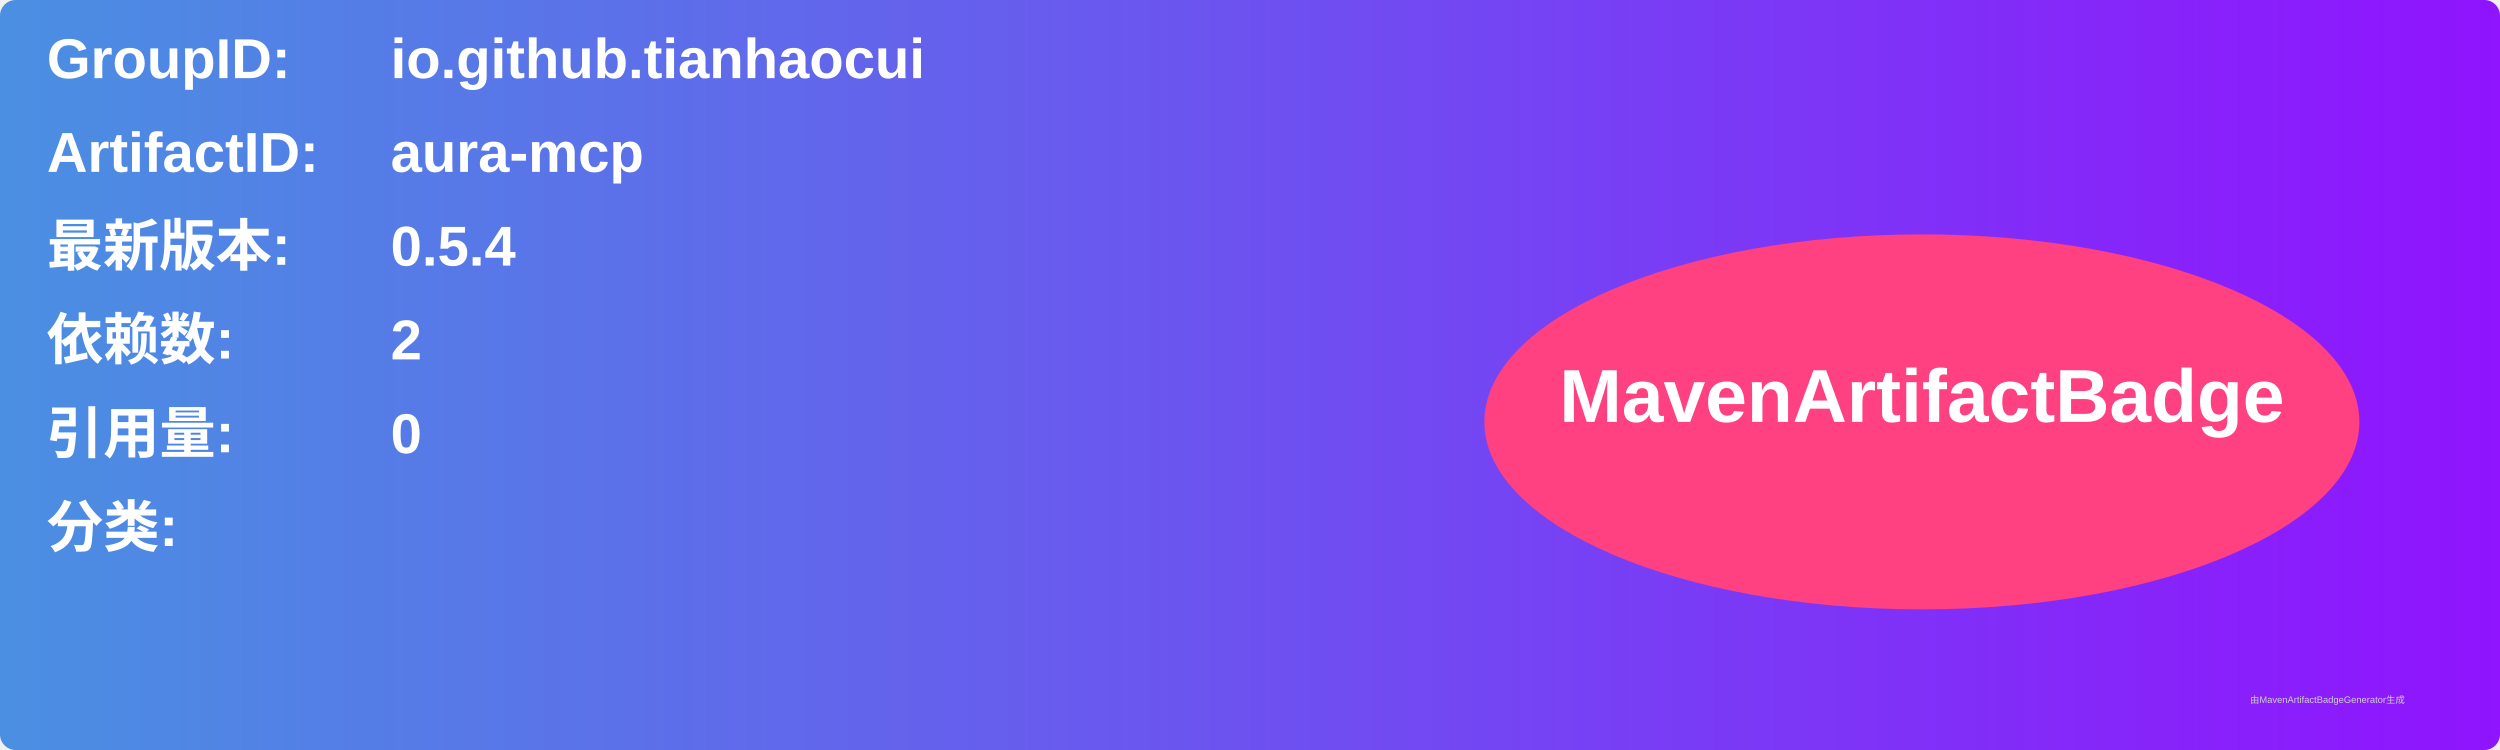
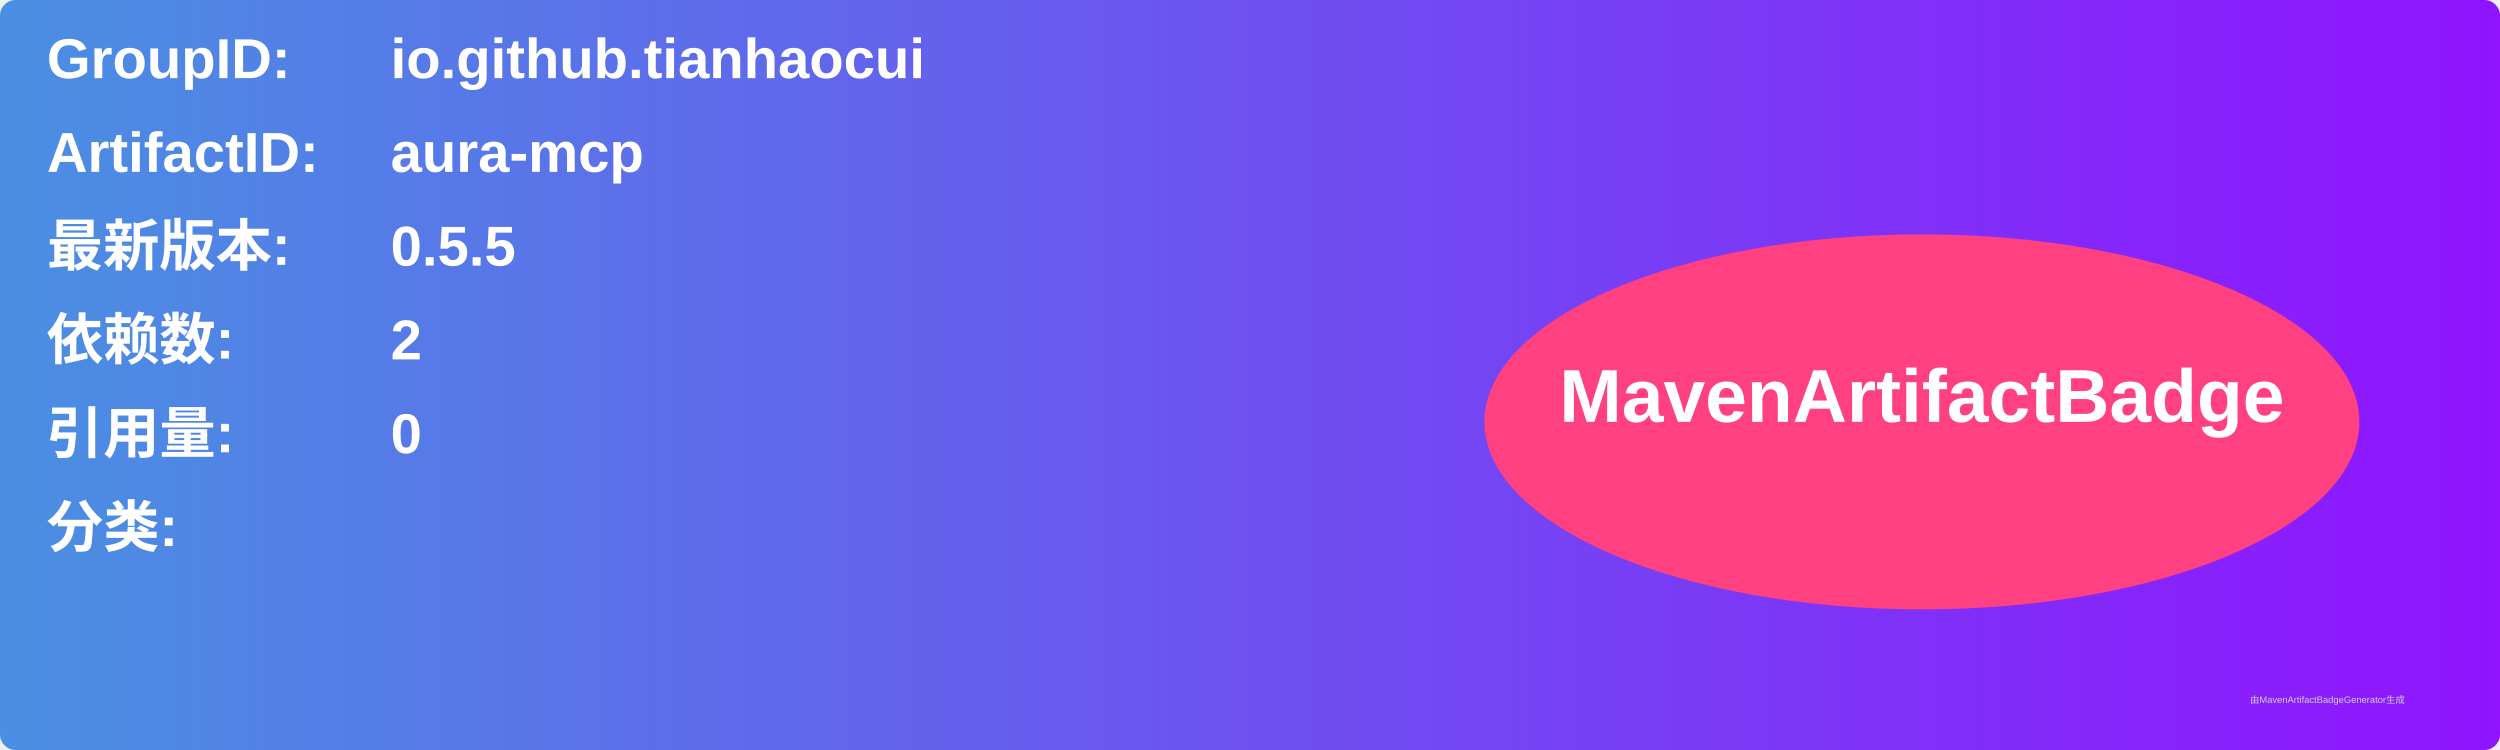
<svg xmlns="http://www.w3.org/2000/svg" width="800" height="240" viewBox="0 0 800 240">
  <linearGradient id="grad" x1="0%" y1="0%" x2="100%" y2="0%">
    <stop offset="0%" stop-color="#4a90e2" />
    <stop offset="100%" stop-color="#9013fe" />
  </linearGradient>
  <rect width="100%" height="100%" rx="5" ry="5" fill="url(#grad)" />
  <g transform="translate(15, 15)">
    <text x="0" y="10" font-family="Arial" font-size="18" fill="white" font-weight="bold" width="260">GroupID:</text>
    <text x="110" y="10" font-family="Arial" font-size="18" fill="white" font-weight="bold" width="460">io.github.tianhaocui</text>
    <text x="0" y="40" font-family="Arial" font-size="18" fill="white" font-weight="bold" width="260">ArtifactID:</text>
    <text x="110" y="40" font-family="Arial" font-size="18" fill="white" font-weight="bold" width="460">aura-mcp</text>
    <text x="0" y="70" font-family="Arial" font-size="18" fill="white" font-weight="bold">最新版本:</text>
    <text x="110" y="70" font-family="Arial" font-size="18" fill="white" font-weight="bold">
-       <tspan font-weight="bold">0.5.4</tspan>
+       <tspan font-weight="bold">0.5.5</tspan>
    </text>
    <text x="0" y="100" font-family="Arial" font-size="18" fill="white" font-weight="bold">依赖数: </text>
    <text x="110" y="100" font-family="Arial" font-size="18" fill="white">
      <tspan font-weight="bold">2</tspan>
    </text>
    <text x="0" y="130" font-family="Arial" font-size="18" fill="white" font-weight="bold">引用量: </text>
    <text x="110" y="130" font-family="Arial" font-size="18" fill="white">
      <tspan font-weight="bold">0</tspan>
    </text>
    <text x="0" y="160" font-family="Arial" font-size="18" fill="white" font-weight="bold">分类:</text>
    <text x="10" y="190" font-family="Arial" font-size="10" fill="white">
      <tspan font-weight="bold" />
    </text>
    <ellipse cx="600" cy="120" rx="140" ry="60" fill="#ff4081" />
    <text x="600" y="120" text-anchor="middle" font-family="Arial" font-size="24" fill="white" font-weight="bold">MavenArtifactBadge</text>
  </g>
  <text x="720" y="225" font-family="Arial" font-size="3" fill="#d0d0d0">由MavenArtifactBadgeGenerator生成</text>
</svg>
